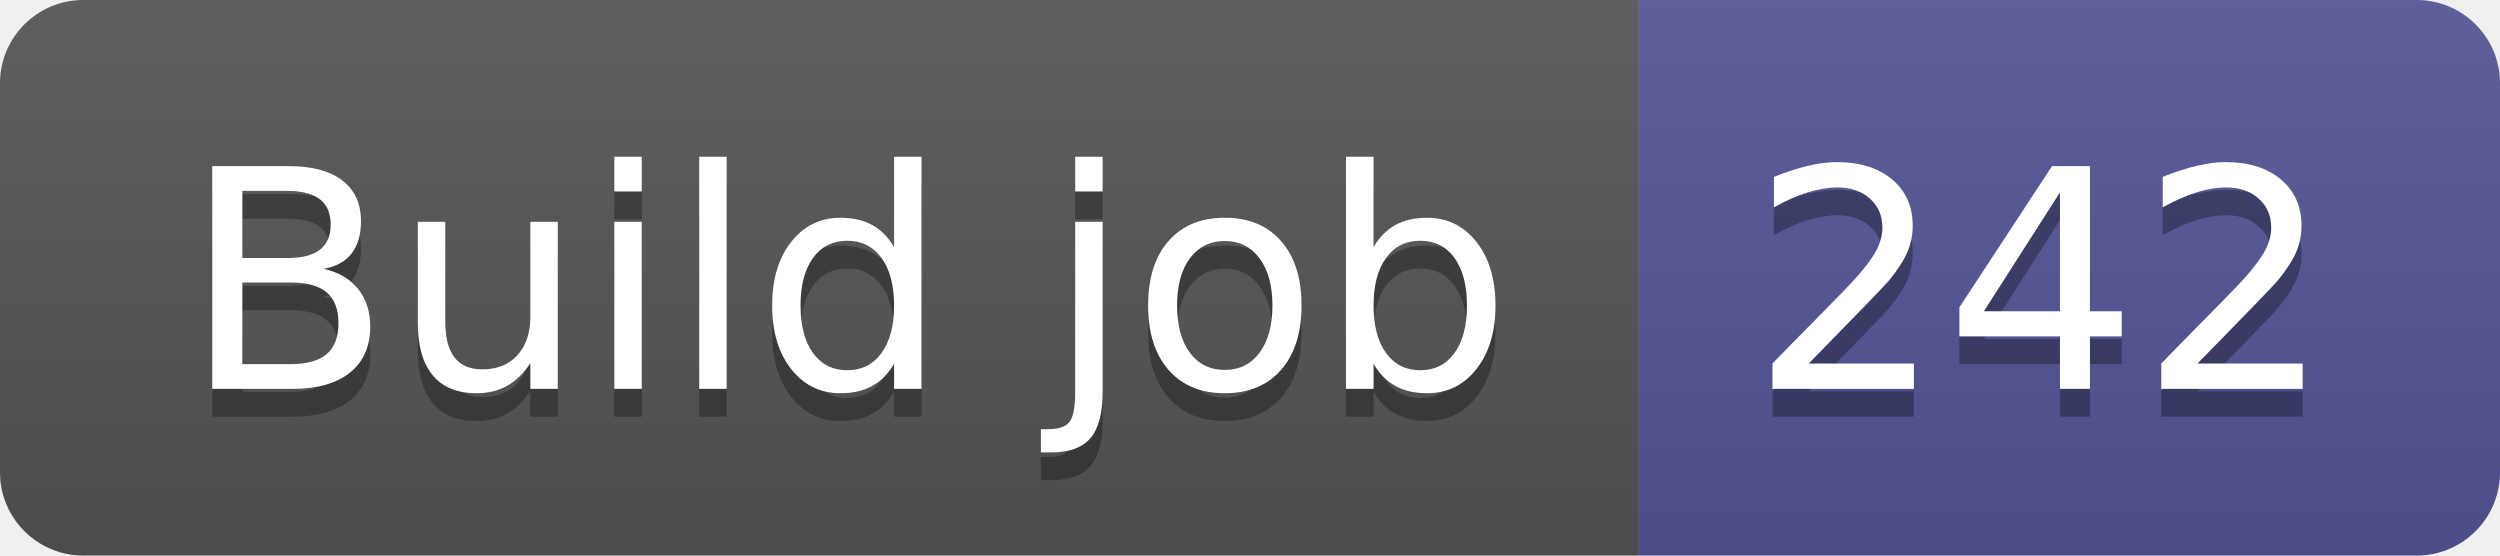
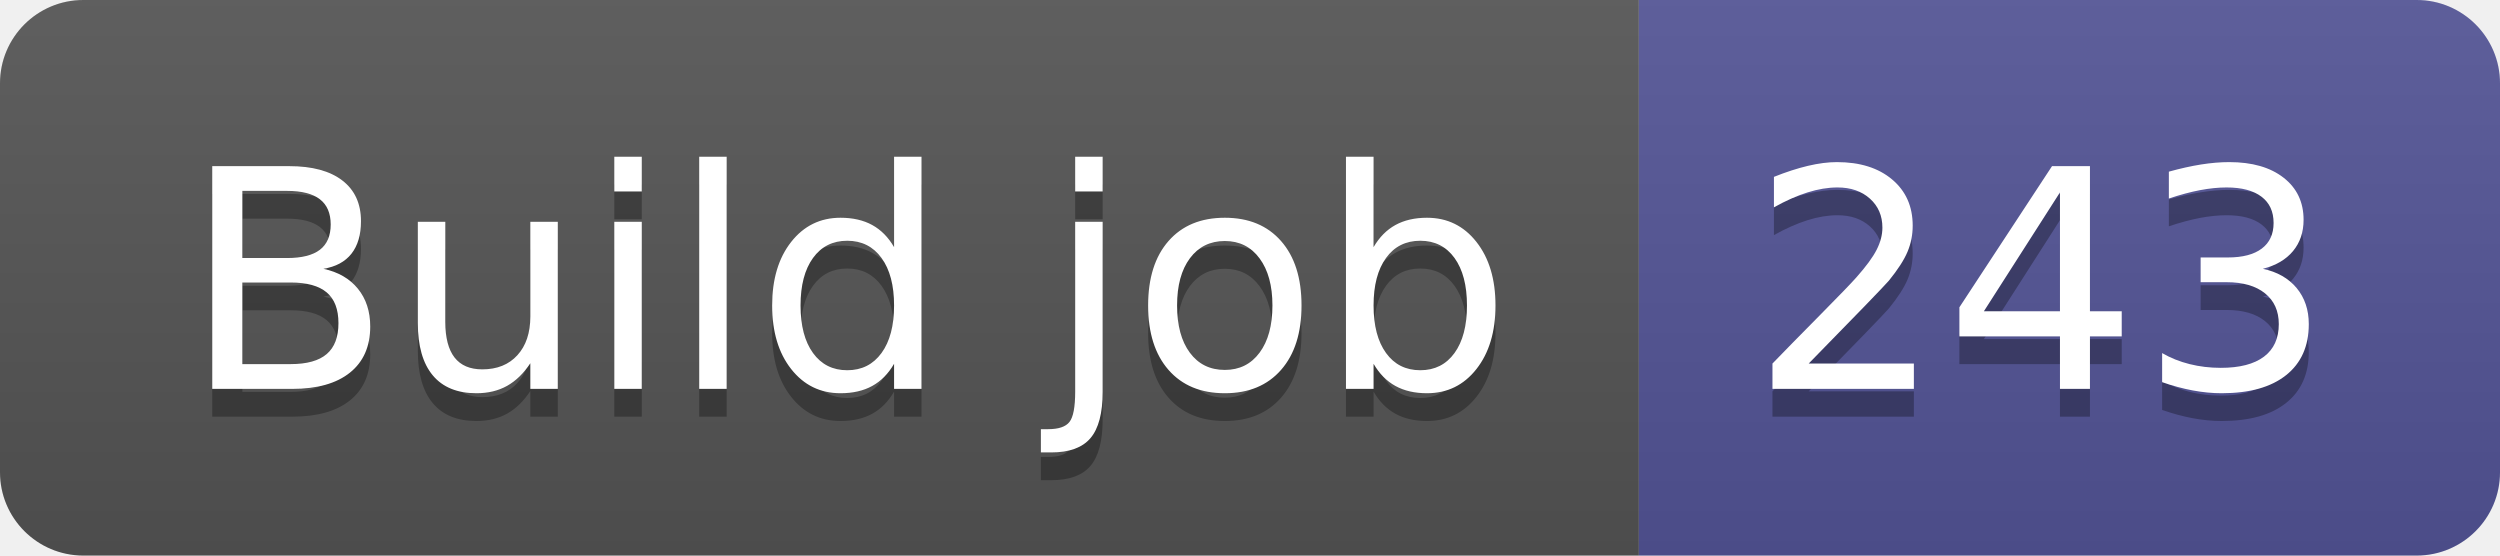
- <svg xmlns="http://www.w3.org/2000/svg" width="90" height="20" role="img" aria-label="Build job: 242">
+ <svg xmlns="http://www.w3.org/2000/svg" width="90" height="20" role="img" aria-label="Build job: 243">
  <linearGradient id="s" x2="0" y2="100%">
    <stop offset="0" stop-color="#bbb" stop-opacity=".1" />
    <stop offset="1" stop-opacity=".1" />
  </linearGradient>
  <clipPath id="r">
    <rect width="90" height="20" rx="3" fill="#fff" />
  </clipPath>
  <g clip-path="url(#r)">
    <rect width="59" height="20" fill="#555" />
    <rect x="59" width="31" height="20" fill="#535597" />
    <rect width="90" height="20" fill="url(#s)" />
  </g>
  <g fill="#fff" text-anchor="middle" font-family="Verdana,Geneva,DejaVu Sans,sans-serif" text-rendering="geometricPrecision" font-size="110">
    <text aria-hidden="true" x="305" y="150" fill="#010101" fill-opacity=".3" transform="scale(.1)" textLength="490">Build job</text>
    <text x="305" y="140" transform="scale(.1)" fill="#fff" textLength="490">Build job</text>
-     <text aria-hidden="true" x="735" y="150" fill="#010101" fill-opacity=".3" transform="scale(.1)" textLength="210">242</text>
-     <text x="735" y="140" transform="scale(.1)" fill="#fff" textLength="210">242</text>
+     <text aria-hidden="true" x="735" y="150" fill="#010101" fill-opacity=".3" transform="scale(.1)" textLength="210">243</text>
+     <text x="735" y="140" transform="scale(.1)" fill="#fff" textLength="210">243</text>
  </g>
</svg>
